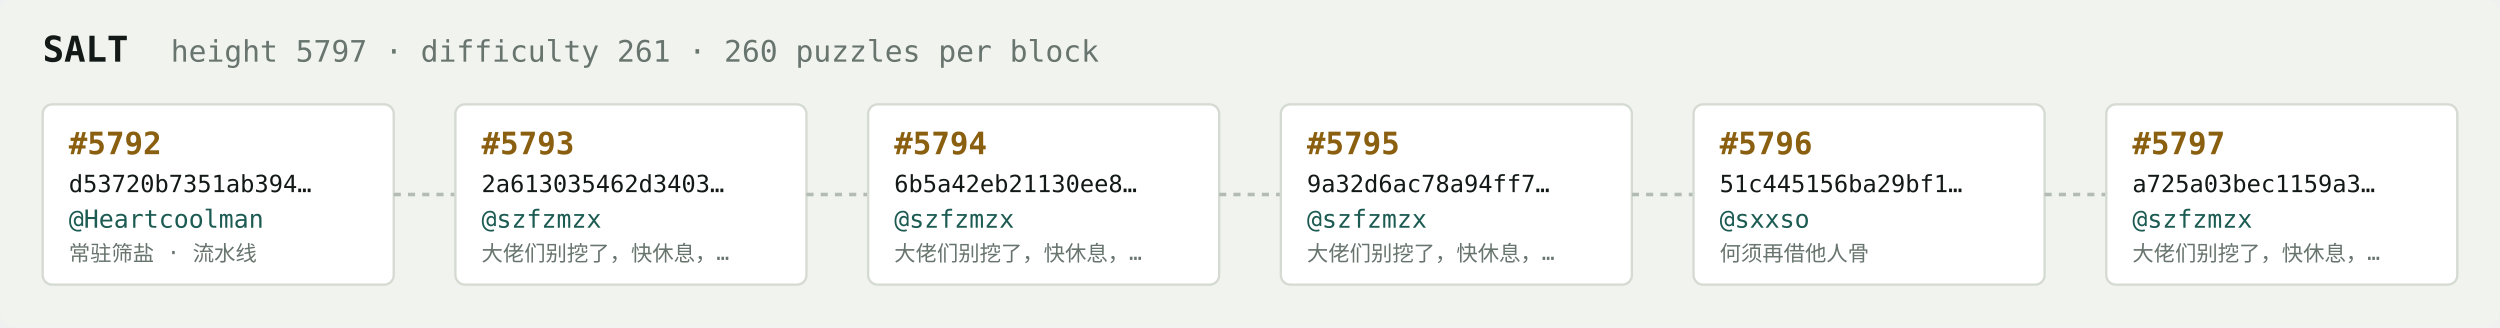
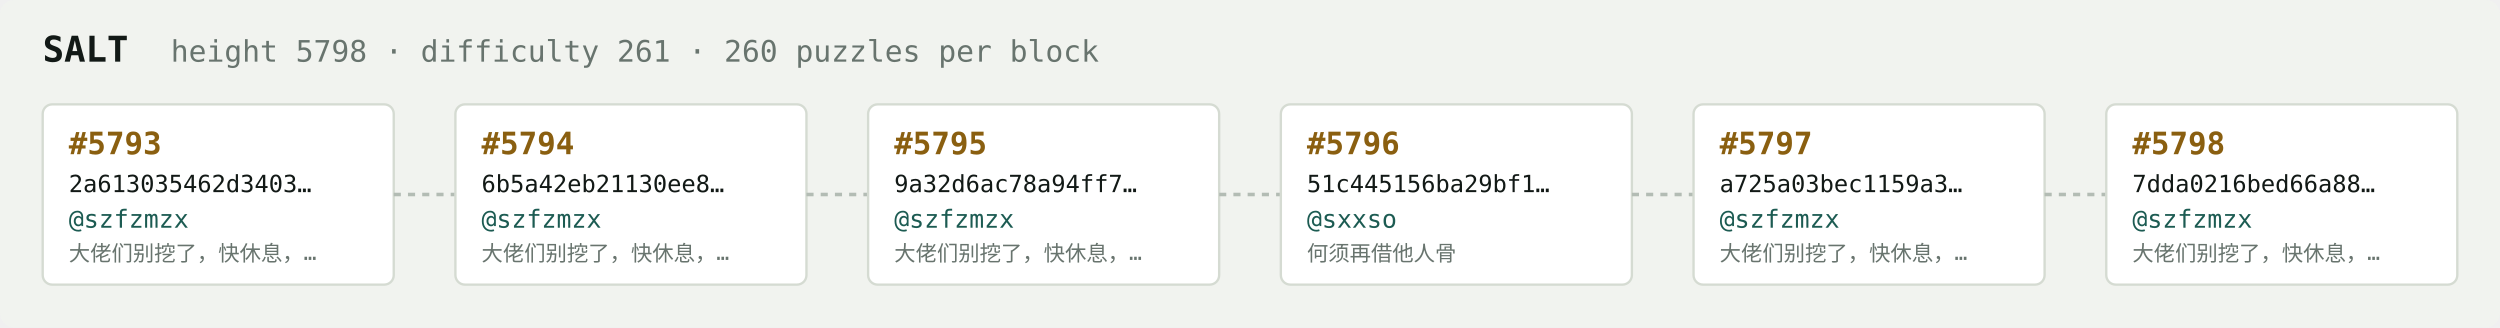
<svg xmlns="http://www.w3.org/2000/svg" width="1054" height="138" viewBox="0 0 1054 138" font-family="ui-monospace,SFMono-Regular,Menlo,monospace">
  <rect fill="#f1f3ef" width="1054" height="138" rx="6" />
  <text x="18" y="26" fill="#121916" font-size="15" font-weight="700">SALT</text>
-   <text x="72" y="26" fill="#68746e" font-size="12.5">height 5797 · difficulty 261 · 260 puzzles per block</text>
+   <text x="72" y="26" fill="#68746e" font-size="12.5">height 5798 · difficulty 261 · 260 puzzles per block</text>
  <rect x="18" y="44" width="148" height="76" rx="4" fill="#ffffff" stroke="#d5dbd2" stroke-width="1" />
-   <text x="29" y="65" fill="#8a5f10" font-size="13" font-weight="700">#5792</text>
-   <text x="29" y="81" fill="#121916" font-size="10">d53720b7351ab394…</text>
-   <text x="29" y="96" fill="#1c5b52" font-size="10.5">@Heartcoolman</text>
-   <text x="29" y="110" fill="#68746e" font-size="9">常驻筛盐 · 流水线</text>
+   <text x="29" y="65" fill="#8a5f10" font-size="13" font-weight="700">#5793</text>
+   <text x="29" y="81" fill="#121916" font-size="10">2a613035462d3403…</text>
+   <text x="29" y="96" fill="#1c5b52" font-size="10.5">@szfzmzx</text>
+   <text x="29" y="110" fill="#68746e" font-size="9">大佬们别挖了，快休息，…</text>
  <line x1="166" y1="82.0" x2="192" y2="82.0" stroke="#b3bcb4" stroke-width="1.5" stroke-dasharray="3 3" />
  <rect x="192" y="44" width="148" height="76" rx="4" fill="#ffffff" stroke="#d5dbd2" stroke-width="1" />
-   <text x="203" y="65" fill="#8a5f10" font-size="13" font-weight="700">#5793</text>
-   <text x="203" y="81" fill="#121916" font-size="10">2a613035462d3403…</text>
+   <text x="203" y="65" fill="#8a5f10" font-size="13" font-weight="700">#5794</text>
+   <text x="203" y="81" fill="#121916" font-size="10">6b5a42eb21130ee8…</text>
  <text x="203" y="96" fill="#1c5b52" font-size="10.5">@szfzmzx</text>
  <text x="203" y="110" fill="#68746e" font-size="9">大佬们别挖了，快休息，…</text>
  <line x1="340" y1="82.0" x2="366" y2="82.0" stroke="#b3bcb4" stroke-width="1.5" stroke-dasharray="3 3" />
  <rect x="366" y="44" width="148" height="76" rx="4" fill="#ffffff" stroke="#d5dbd2" stroke-width="1" />
-   <text x="377" y="65" fill="#8a5f10" font-size="13" font-weight="700">#5794</text>
-   <text x="377" y="81" fill="#121916" font-size="10">6b5a42eb21130ee8…</text>
+   <text x="377" y="65" fill="#8a5f10" font-size="13" font-weight="700">#5795</text>
+   <text x="377" y="81" fill="#121916" font-size="10">9a32d6ac78a94ff7…</text>
  <text x="377" y="96" fill="#1c5b52" font-size="10.5">@szfzmzx</text>
  <text x="377" y="110" fill="#68746e" font-size="9">大佬们别挖了，快休息，…</text>
  <line x1="514" y1="82.0" x2="540" y2="82.0" stroke="#b3bcb4" stroke-width="1.5" stroke-dasharray="3 3" />
  <rect x="540" y="44" width="148" height="76" rx="4" fill="#ffffff" stroke="#d5dbd2" stroke-width="1" />
-   <text x="551" y="65" fill="#8a5f10" font-size="13" font-weight="700">#5795</text>
-   <text x="551" y="81" fill="#121916" font-size="10">9a32d6ac78a94ff7…</text>
-   <text x="551" y="96" fill="#1c5b52" font-size="10.5">@szfzmzx</text>
-   <text x="551" y="110" fill="#68746e" font-size="9">大佬们别挖了，快休息，…</text>
+   <text x="551" y="65" fill="#8a5f10" font-size="13" font-weight="700">#5796</text>
+   <text x="551" y="81" fill="#121916" font-size="10">51c445156ba29bf1…</text>
+   <text x="551" y="96" fill="#1c5b52" font-size="10.5">@sxxso</text>
+   <text x="551" y="110" fill="#68746e" font-size="9">何须再借他人骨</text>
  <line x1="688" y1="82.0" x2="714" y2="82.0" stroke="#b3bcb4" stroke-width="1.5" stroke-dasharray="3 3" />
  <rect x="714" y="44" width="148" height="76" rx="4" fill="#ffffff" stroke="#d5dbd2" stroke-width="1" />
-   <text x="725" y="65" fill="#8a5f10" font-size="13" font-weight="700">#5796</text>
-   <text x="725" y="81" fill="#121916" font-size="10">51c445156ba29bf1…</text>
-   <text x="725" y="96" fill="#1c5b52" font-size="10.5">@sxxso</text>
-   <text x="725" y="110" fill="#68746e" font-size="9">何须再借他人骨</text>
+   <text x="725" y="65" fill="#8a5f10" font-size="13" font-weight="700">#5797</text>
+   <text x="725" y="81" fill="#121916" font-size="10">a725a03bec1159a3…</text>
+   <text x="725" y="96" fill="#1c5b52" font-size="10.5">@szfzmzx</text>
+   <text x="725" y="110" fill="#68746e" font-size="9">大佬们别挖了，快休息，…</text>
  <line x1="862" y1="82.0" x2="888" y2="82.0" stroke="#b3bcb4" stroke-width="1.5" stroke-dasharray="3 3" />
  <rect x="888" y="44" width="148" height="76" rx="4" fill="#ffffff" stroke="#d5dbd2" stroke-width="1" />
-   <text x="899" y="65" fill="#8a5f10" font-size="13" font-weight="700">#5797</text>
-   <text x="899" y="81" fill="#121916" font-size="10">a725a03bec1159a3…</text>
+   <text x="899" y="65" fill="#8a5f10" font-size="13" font-weight="700">#5798</text>
+   <text x="899" y="81" fill="#121916" font-size="10">7dda0216bed66a88…</text>
  <text x="899" y="96" fill="#1c5b52" font-size="10.5">@szfzmzx</text>
  <text x="899" y="110" fill="#68746e" font-size="9">大佬们别挖了，快休息，…</text>
</svg>
